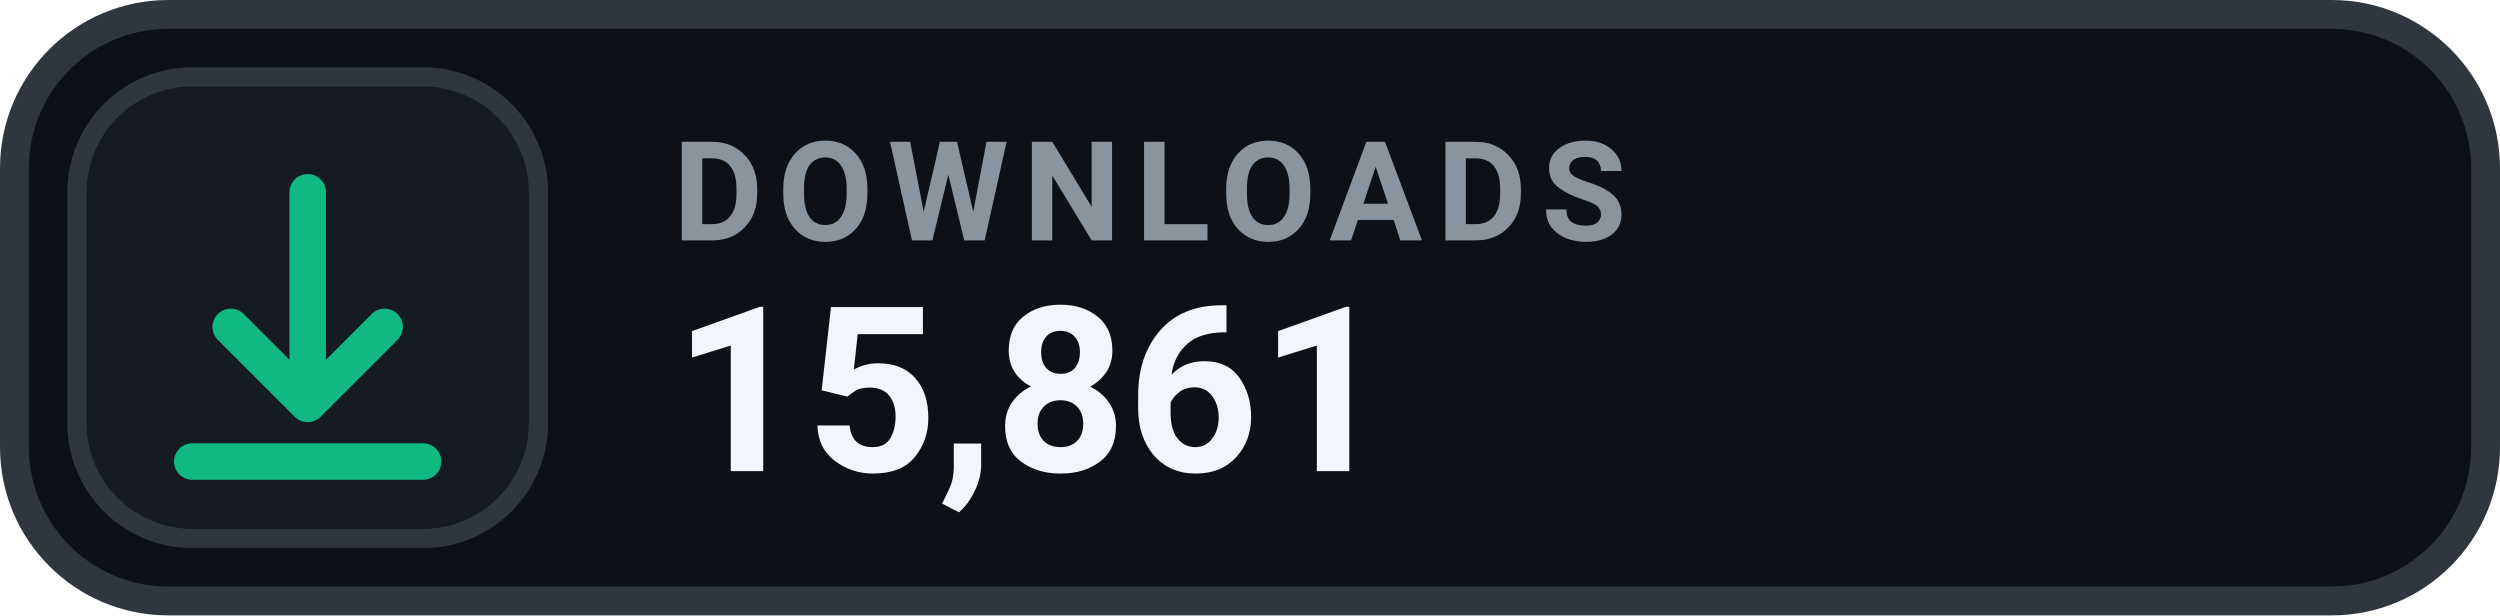
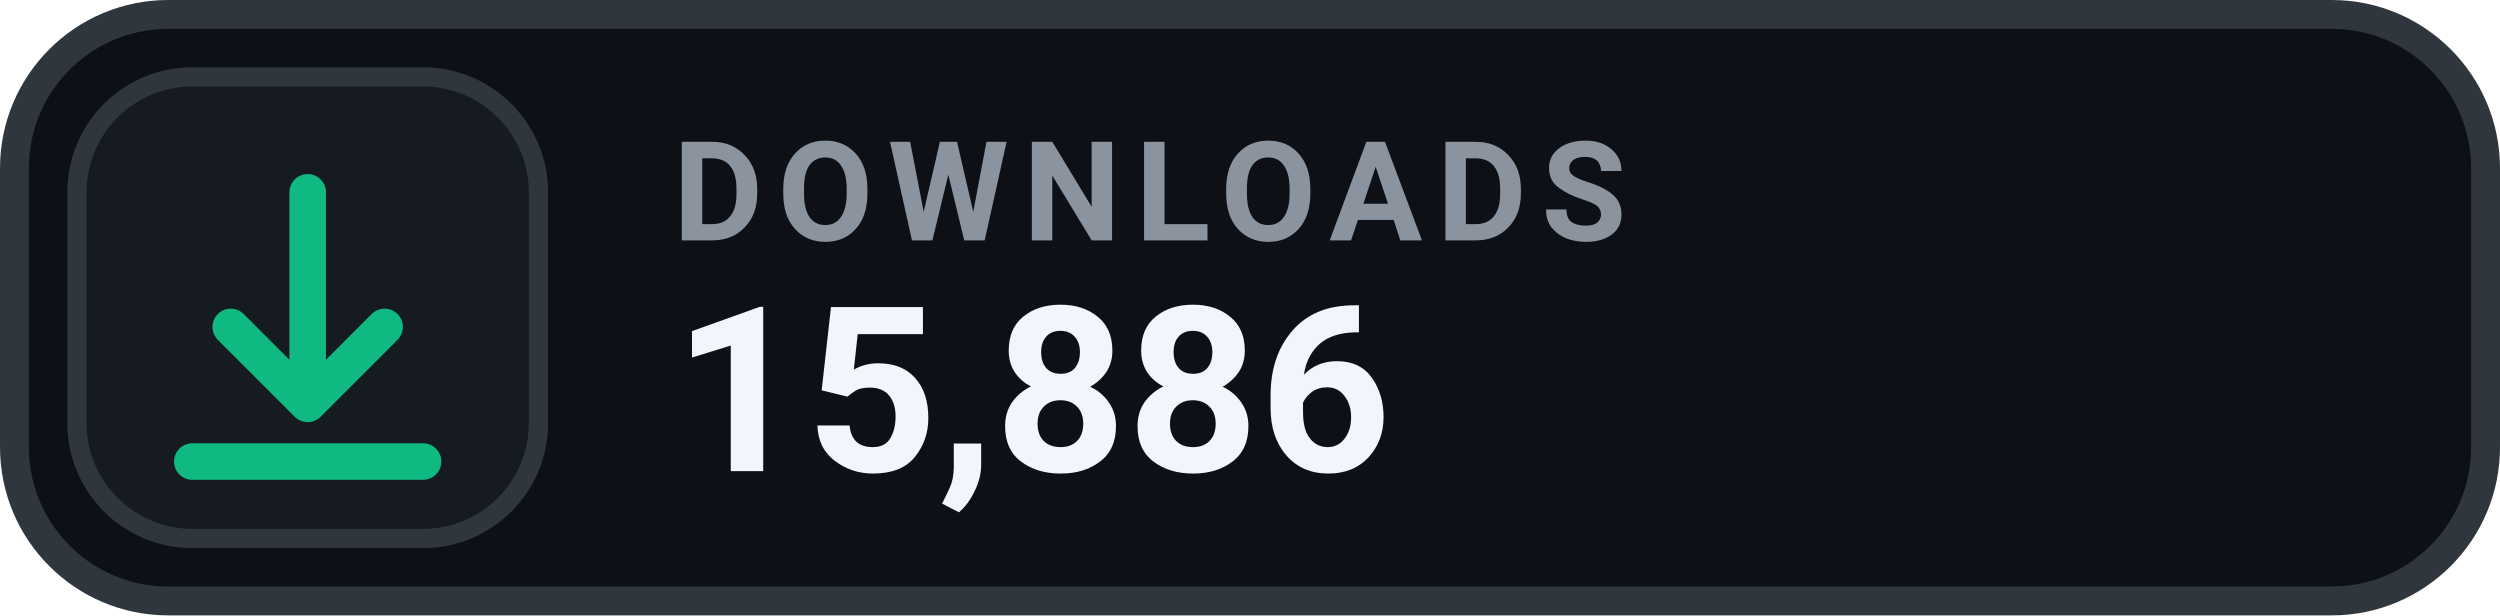
- <svg xmlns="http://www.w3.org/2000/svg" width="130" height="32" viewBox="0 0 130 32" role="img" aria-label="DOWNLOADS 15,861">
+ <svg xmlns="http://www.w3.org/2000/svg" width="130" height="32" viewBox="0 0 130 32" role="img" aria-label="DOWNLOADS 15,886">
  <rect x=".75" y=".75" width="128.5" height="30.5" rx="8" fill="#0D1117" stroke="#30363D" stroke-width="1.5" />
  <rect x="4" y="4" width="24" height="24" rx="6" fill="#161B22" stroke="#30363D" stroke-width="1" />
  <g transform="translate(16 16)" style="color:#10B981;">
    <path d="M0 -6 v11 m0 0 l4 -4 m-4 4 l-4 -4 M-6 8 h12" fill="none" stroke="currentColor" stroke-width="1.9" stroke-linecap="round" stroke-linejoin="round" />
  </g>
  <text x="35" y="12.5" fill="#8B949E" font-family="-apple-system,BlinkMacSystemFont,'Segoe UI',Roboto,Helvetica,Arial,sans-serif" font-size="7.2" font-weight="700" letter-spacing=".75">DOWNLOADS</text>
-   <text x="35" y="24.5" fill="#F0F6FC" font-family="-apple-system,BlinkMacSystemFont,'Segoe UI',Roboto,Helvetica,Arial,sans-serif" font-size="12" font-weight="700">15,861</text>
+   <text x="35" y="24.5" fill="#F0F6FC" font-family="-apple-system,BlinkMacSystemFont,'Segoe UI',Roboto,Helvetica,Arial,sans-serif" font-size="12" font-weight="700">15,886</text>
</svg>
